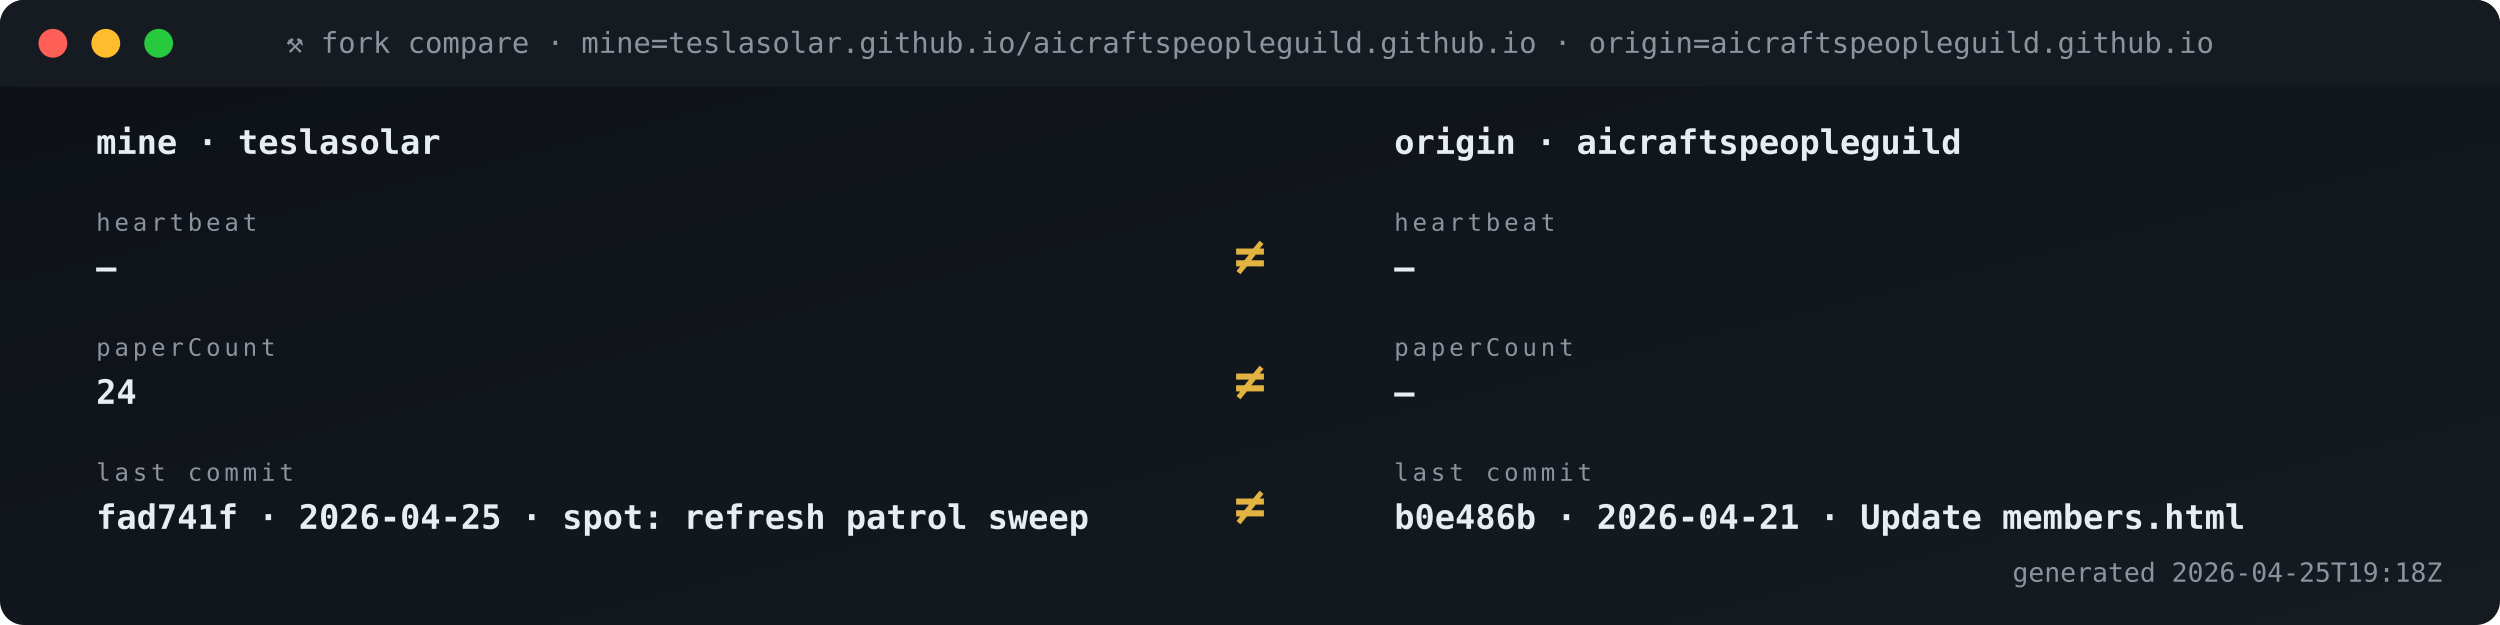
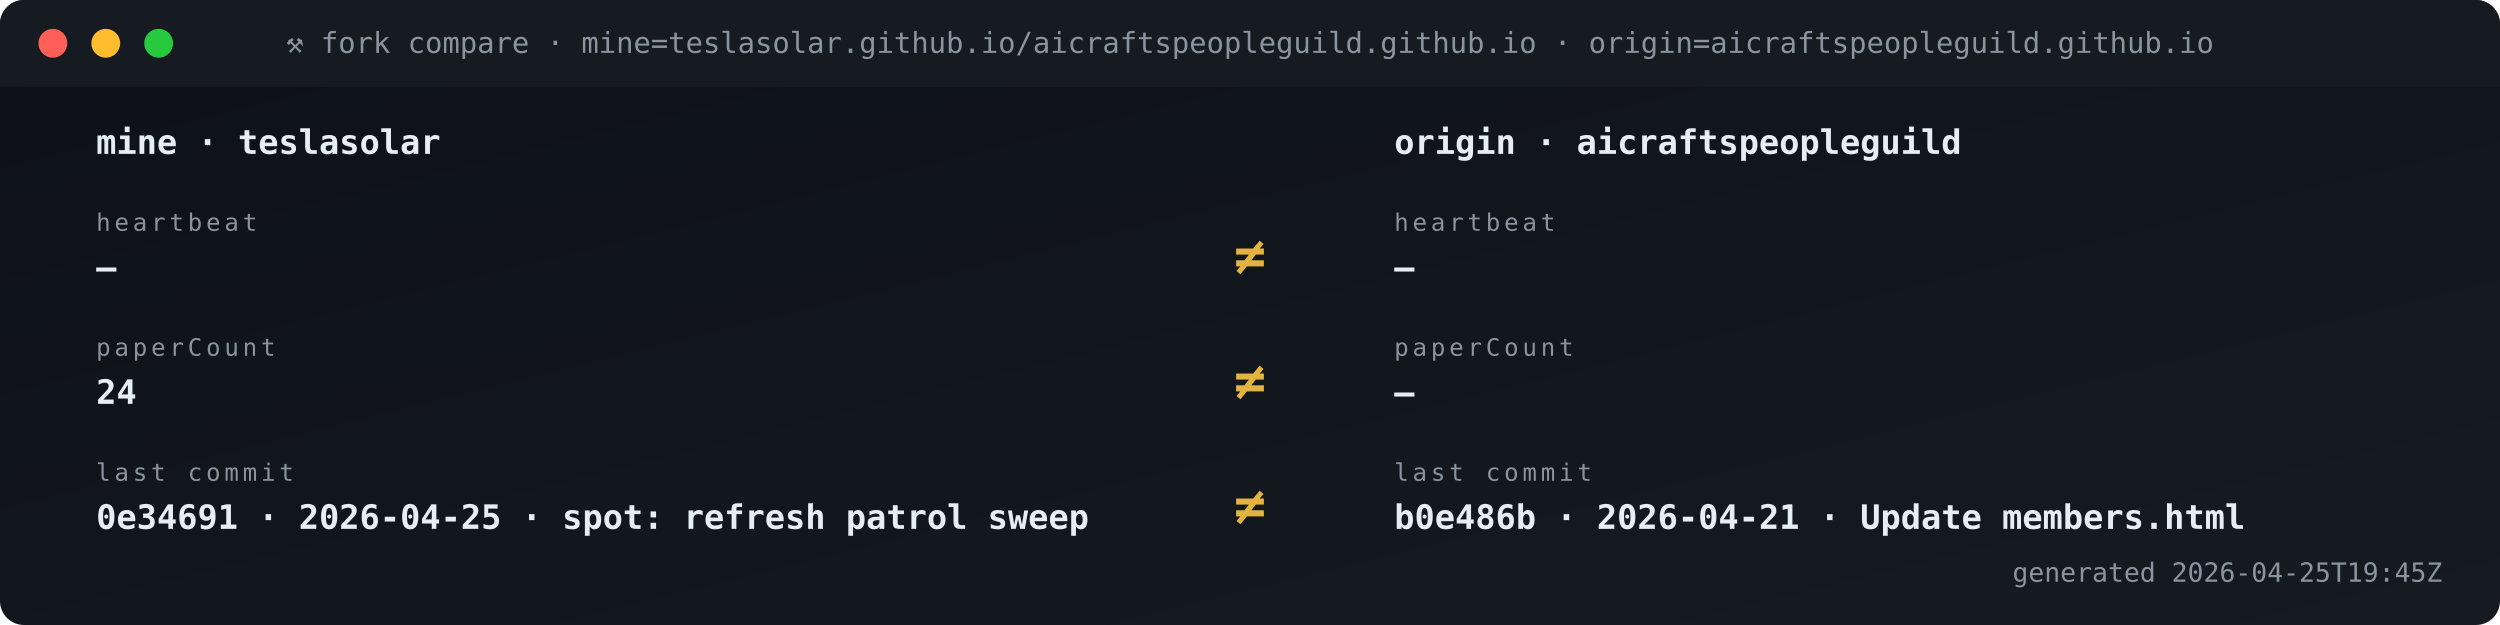
<svg xmlns="http://www.w3.org/2000/svg" viewBox="0 0 1040 260" width="1040" height="260" role="img" aria-label="Fork vs origin compare">
  <defs>
    <linearGradient id="gBg" x1="0" x2="1" y1="0" y2="1">
      <stop offset="0" stop-color="#0d1117" />
      <stop offset="1" stop-color="#161b22" />
    </linearGradient>
    <style>
      .t{font-family:'SFMono-Regular',Consolas,monospace}
      .lb{fill:#8b949e;font-size:10px;text-transform:uppercase;letter-spacing:1.6px}
      .va{fill:#e6edf3;font-size:20px;font-weight:700}
      .vs{fill:#e6edf3;font-size:14px;font-weight:600}
      .lo{fill:#79c0ff;font-size:11px}
      .sub{fill:#8b949e;font-size:11px}
      .g{fill:#3fb950} .a{fill:#e3b341} .r{fill:#f85149}
      .p{fill:#a371f7} .o{fill:#f0883e}
      .pulse{animation:plz 1.8s ease-out infinite}
      @keyframes plz{
        0%{transform:scale(1);opacity:.85}
        45%{transform:scale(1.35);opacity:.3}
        100%{transform:scale(1.8);opacity:0}
      }
      .spin{animation:sp 4s linear infinite;transform-origin:center}
      @keyframes sp{from{transform:rotate(0)}to{transform:rotate(360deg)}}
    </style>
  </defs>
  <rect width="1040" height="260" rx="10" fill="url(#gBg)" />
  <rect x="0" y="0" width="1040" height="36" rx="10" fill="#161b22" />
  <rect x="0" y="26" width="1040" height="10" fill="#161b22" />
  <circle cx="22" cy="18" r="6" fill="#ff5f56" />
  <circle cx="44" cy="18" r="6" fill="#ffbd2e" />
  <circle cx="66" cy="18" r="6" fill="#27c93f" />
  <text x="520" y="22" text-anchor="middle" class="t" font-size="12" fill="#8b949e">⚒ fork compare · mine=teslasolar.github.io/aicraftspeopleguild.github.io  ·  origin=aicraftspeopleguild.github.io</text>
  <text x="40" y="64" class="t vs">mine  ·  teslasolar</text>
  <text x="580" y="64" class="t vs">origin  ·  aicraftspeopleguild</text>
  <text x="40" y="96" class="t lb">heartbeat</text>
  <text x="40" y="116" class="t vs">—</text>
  <text x="580" y="96" class="t lb">heartbeat</text>
  <text x="580" y="116" class="t vs">—</text>
  <text x="520" y="114" text-anchor="middle" class="t" font-size="22" font-weight="700" fill="#e3b341">≠</text>
  <text x="40" y="148" class="t lb">paperCount</text>
  <text x="40" y="168" class="t vs">24</text>
  <text x="580" y="148" class="t lb">paperCount</text>
  <text x="580" y="168" class="t vs">—</text>
  <text x="520" y="166" text-anchor="middle" class="t" font-size="22" font-weight="700" fill="#e3b341">≠</text>
  <text x="40" y="200" class="t lb">last commit</text>
-   <text x="40" y="220" class="t vs">fad741f · 2026-04-25 · spot: refresh patrol sweep</text>
+   <text x="40" y="220" class="t vs">0e34691 · 2026-04-25 · spot: refresh patrol sweep</text>
  <text x="580" y="200" class="t lb">last commit</text>
  <text x="580" y="220" class="t vs">b0e486b · 2026-04-21 · Update members.html</text>
  <text x="520" y="218" text-anchor="middle" class="t" font-size="22" font-weight="700" fill="#e3b341">≠</text>
-   <text x="1016" y="242" text-anchor="end" class="t sub">generated 2026-04-25T19:18Z</text>
+   <text x="1016" y="242" text-anchor="end" class="t sub">generated 2026-04-25T19:45Z</text>
</svg>
